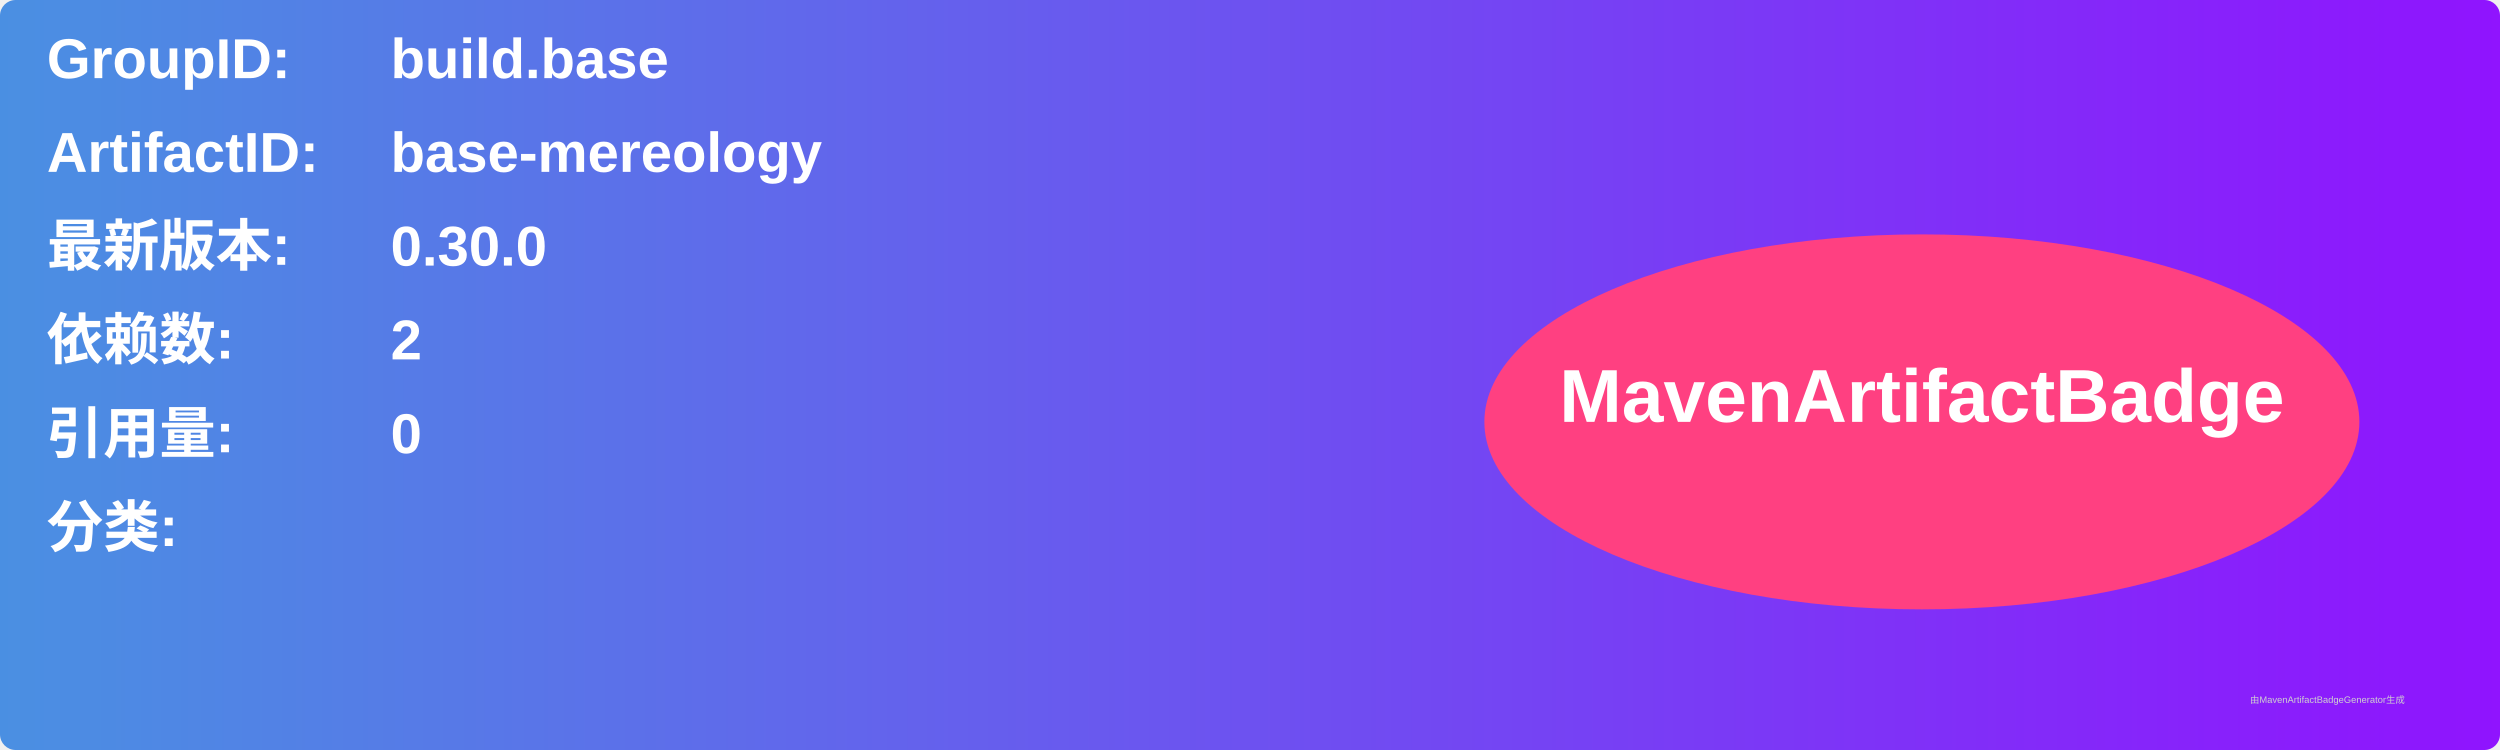
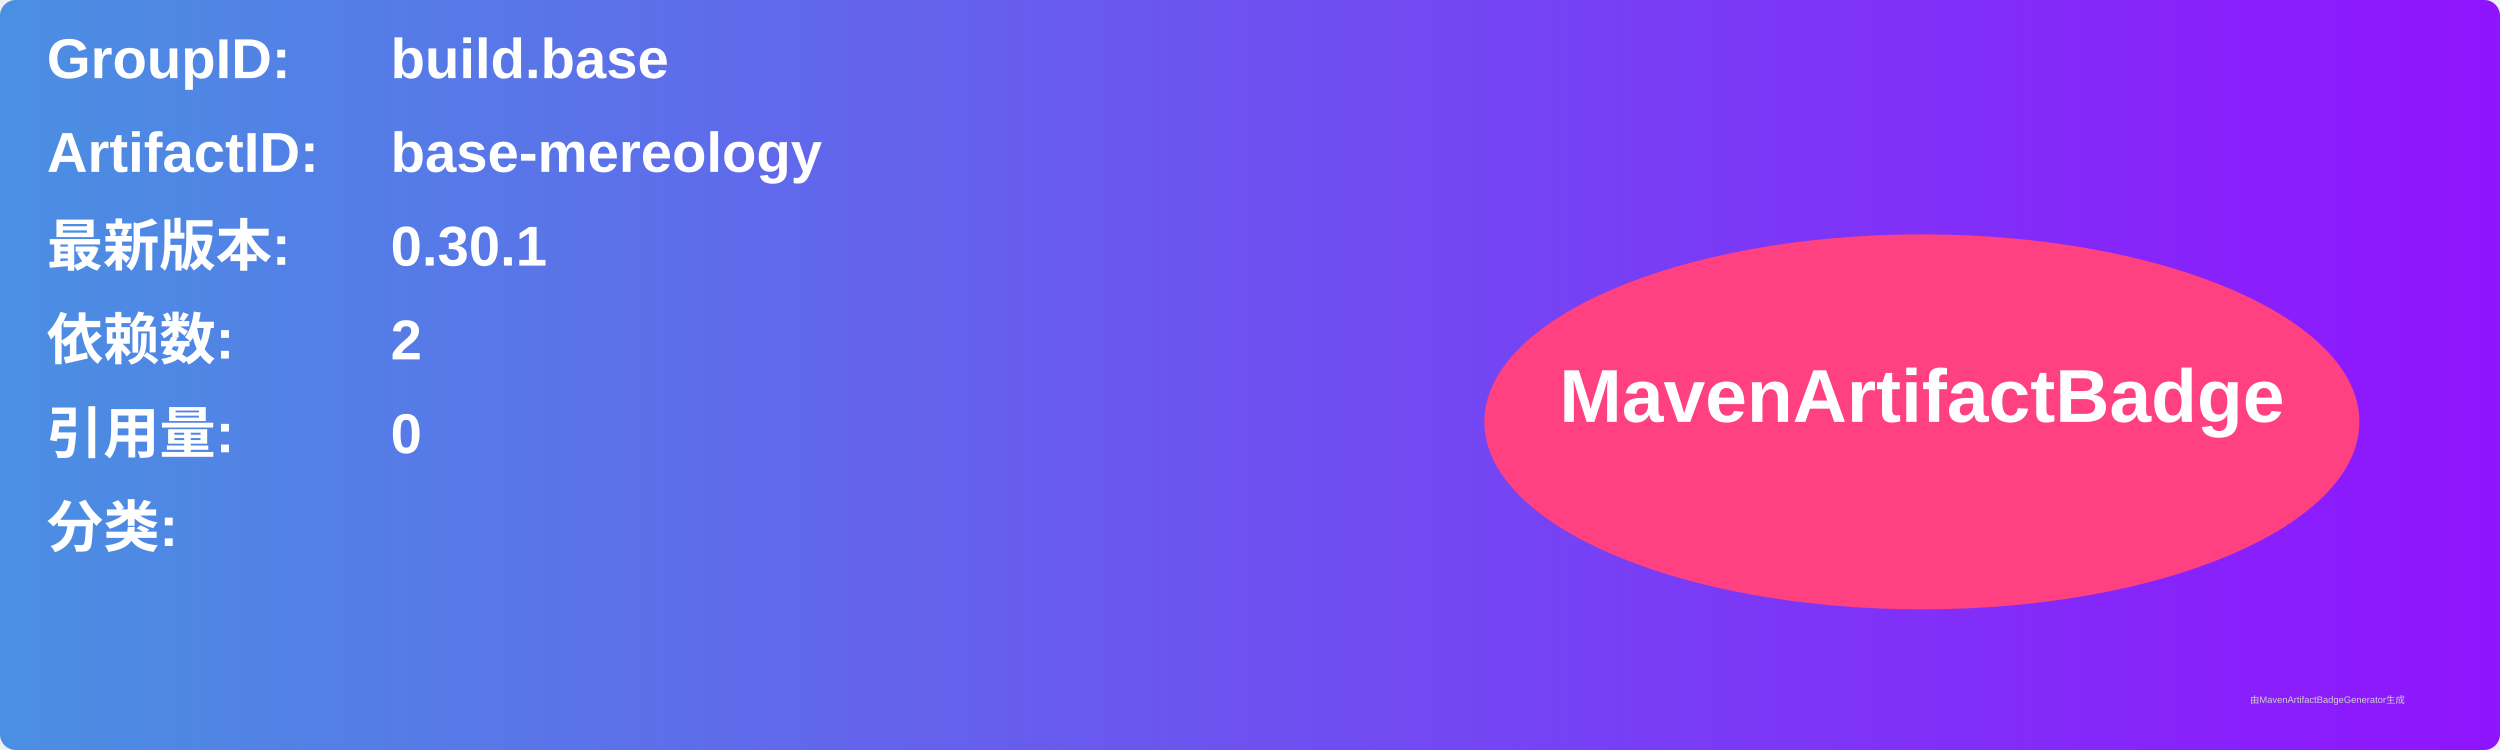
<svg xmlns="http://www.w3.org/2000/svg" width="800" height="240" viewBox="0 0 800 240">
  <linearGradient id="grad" x1="0%" y1="0%" x2="100%" y2="0%">
    <stop offset="0%" stop-color="#4a90e2" />
    <stop offset="100%" stop-color="#9013fe" />
  </linearGradient>
  <rect width="100%" height="100%" rx="5" ry="5" fill="url(#grad)" />
  <g transform="translate(15, 15)">
    <text x="0" y="10" font-family="Arial" font-size="18" fill="white" font-weight="bold" width="260">GroupID:</text>
    <text x="110" y="10" font-family="Arial" font-size="18" fill="white" font-weight="bold" width="460">build.base</text>
    <text x="0" y="40" font-family="Arial" font-size="18" fill="white" font-weight="bold" width="260">ArtifactID:</text>
    <text x="110" y="40" font-family="Arial" font-size="18" fill="white" font-weight="bold" width="460">base-mereology</text>
    <text x="0" y="70" font-family="Arial" font-size="18" fill="white" font-weight="bold">最新版本:</text>
    <text x="110" y="70" font-family="Arial" font-size="18" fill="white" font-weight="bold">
-       <tspan font-weight="bold">0.30.0</tspan>
+       <tspan font-weight="bold">0.30.1</tspan>
    </text>
    <text x="0" y="100" font-family="Arial" font-size="18" fill="white" font-weight="bold">依赖数: </text>
    <text x="110" y="100" font-family="Arial" font-size="18" fill="white">
      <tspan font-weight="bold">2</tspan>
    </text>
    <text x="0" y="130" font-family="Arial" font-size="18" fill="white" font-weight="bold">引用量: </text>
    <text x="110" y="130" font-family="Arial" font-size="18" fill="white">
      <tspan font-weight="bold">0</tspan>
    </text>
    <text x="0" y="160" font-family="Arial" font-size="18" fill="white" font-weight="bold">分类:</text>
    <text x="10" y="190" font-family="Arial" font-size="10" fill="white">
      <tspan font-weight="bold" />
    </text>
    <ellipse cx="600" cy="120" rx="140" ry="60" fill="#ff4081" />
    <text x="600" y="120" text-anchor="middle" font-family="Arial" font-size="24" fill="white" font-weight="bold">MavenArtifactBadge</text>
  </g>
  <text x="720" y="225" font-family="Arial" font-size="3" fill="#d0d0d0">由MavenArtifactBadgeGenerator生成</text>
</svg>
